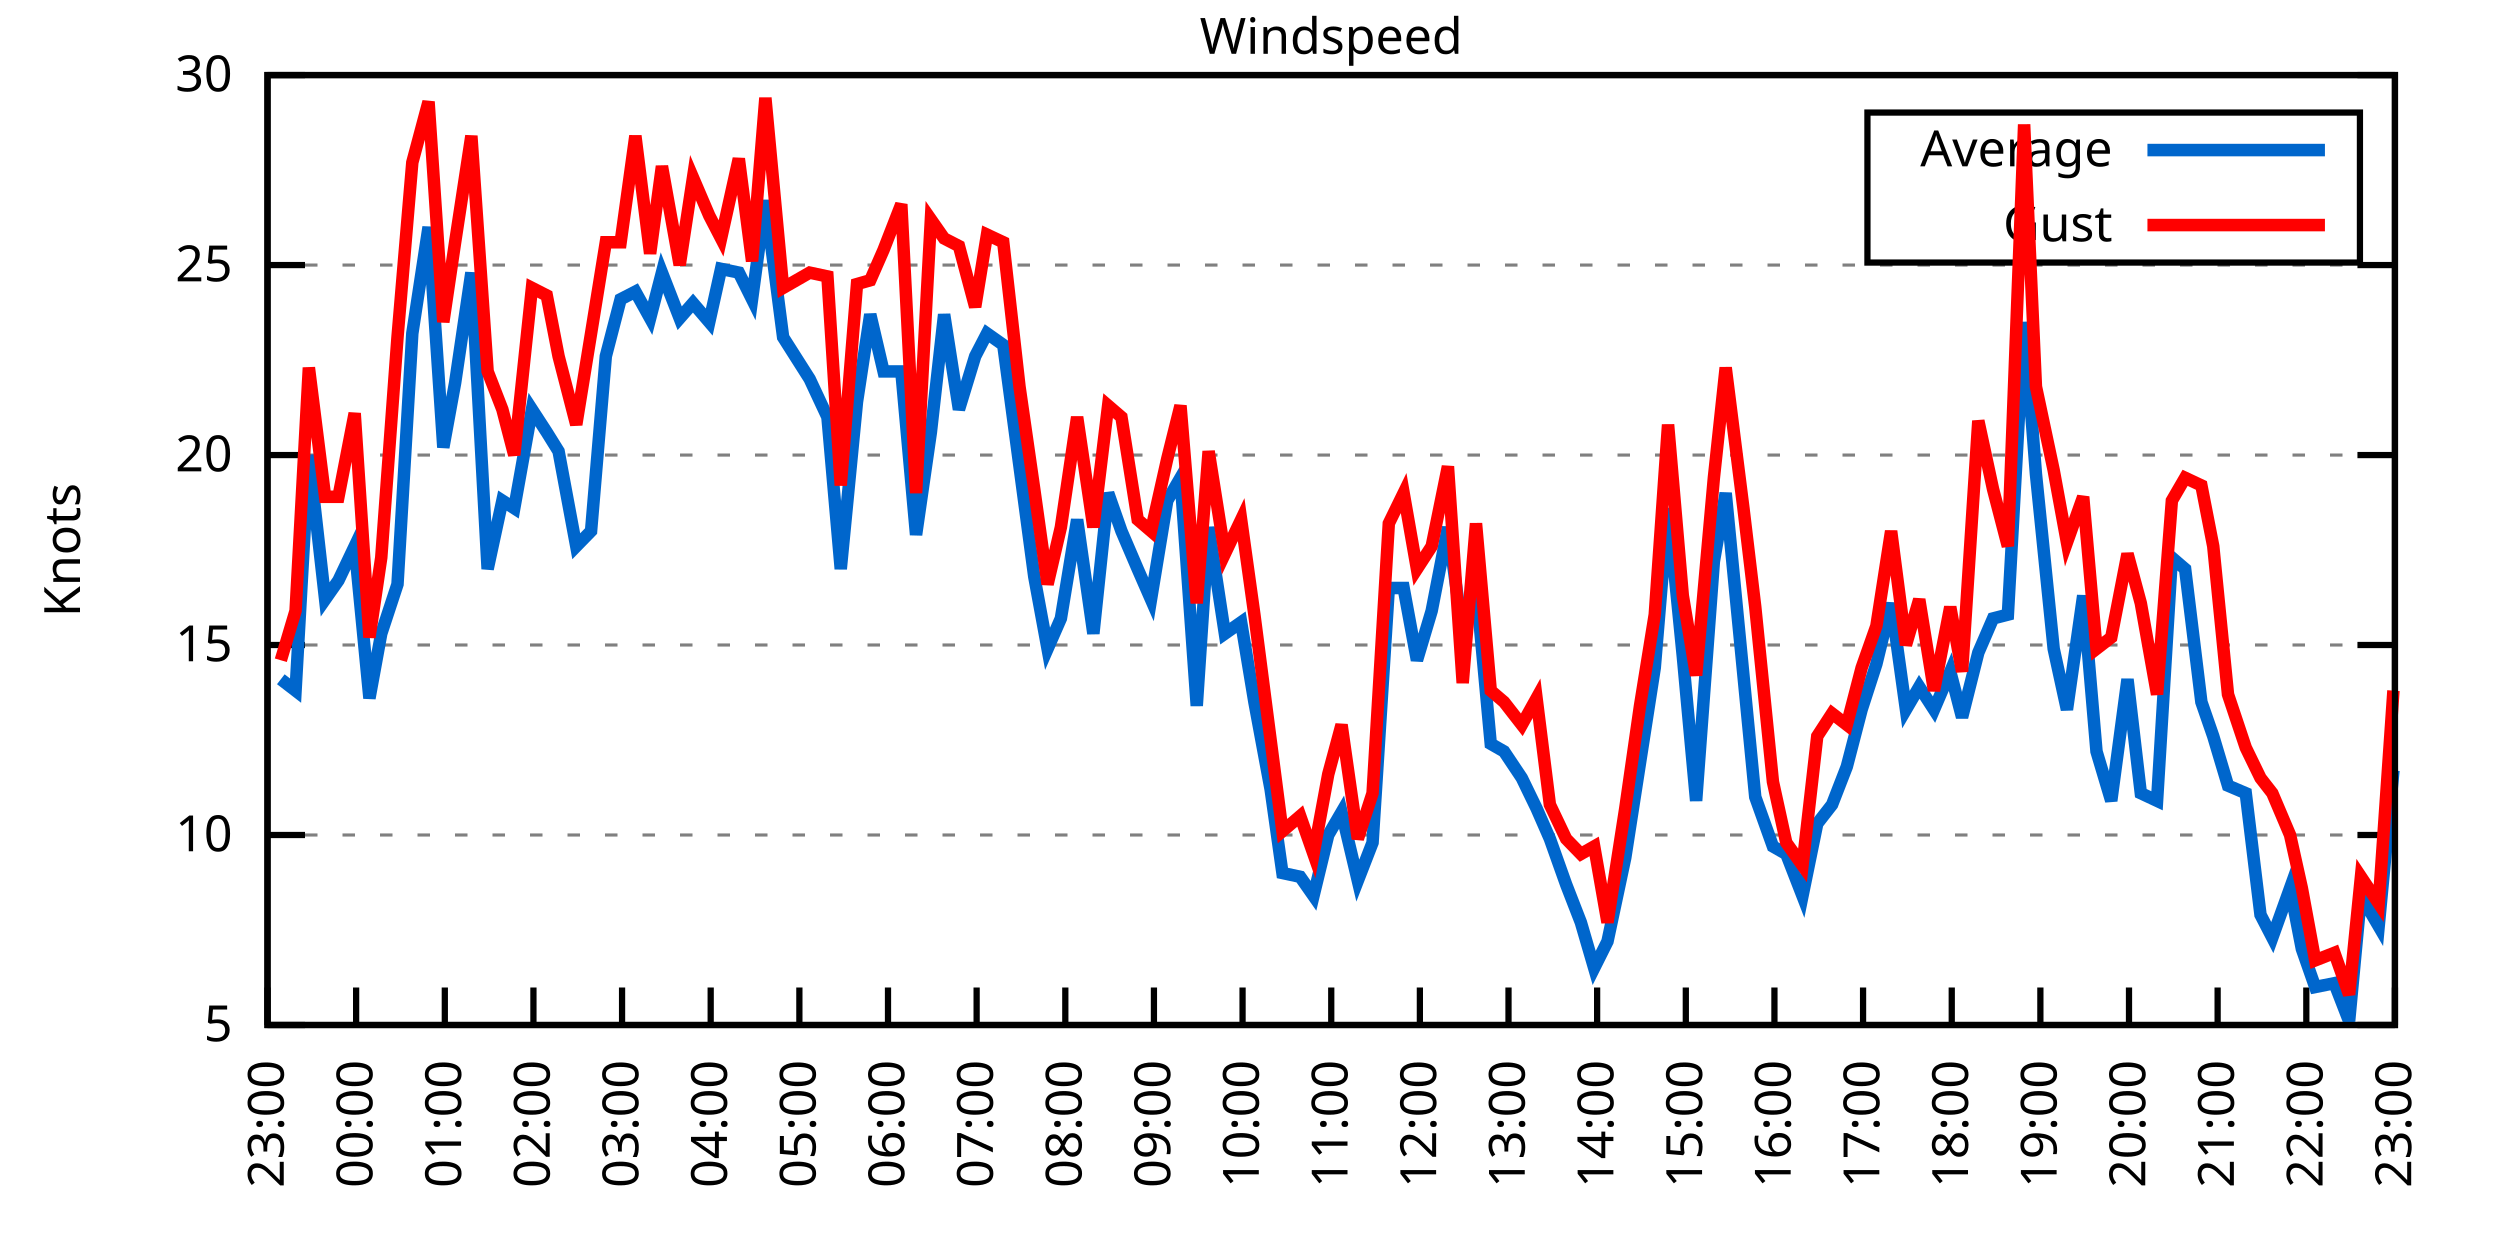
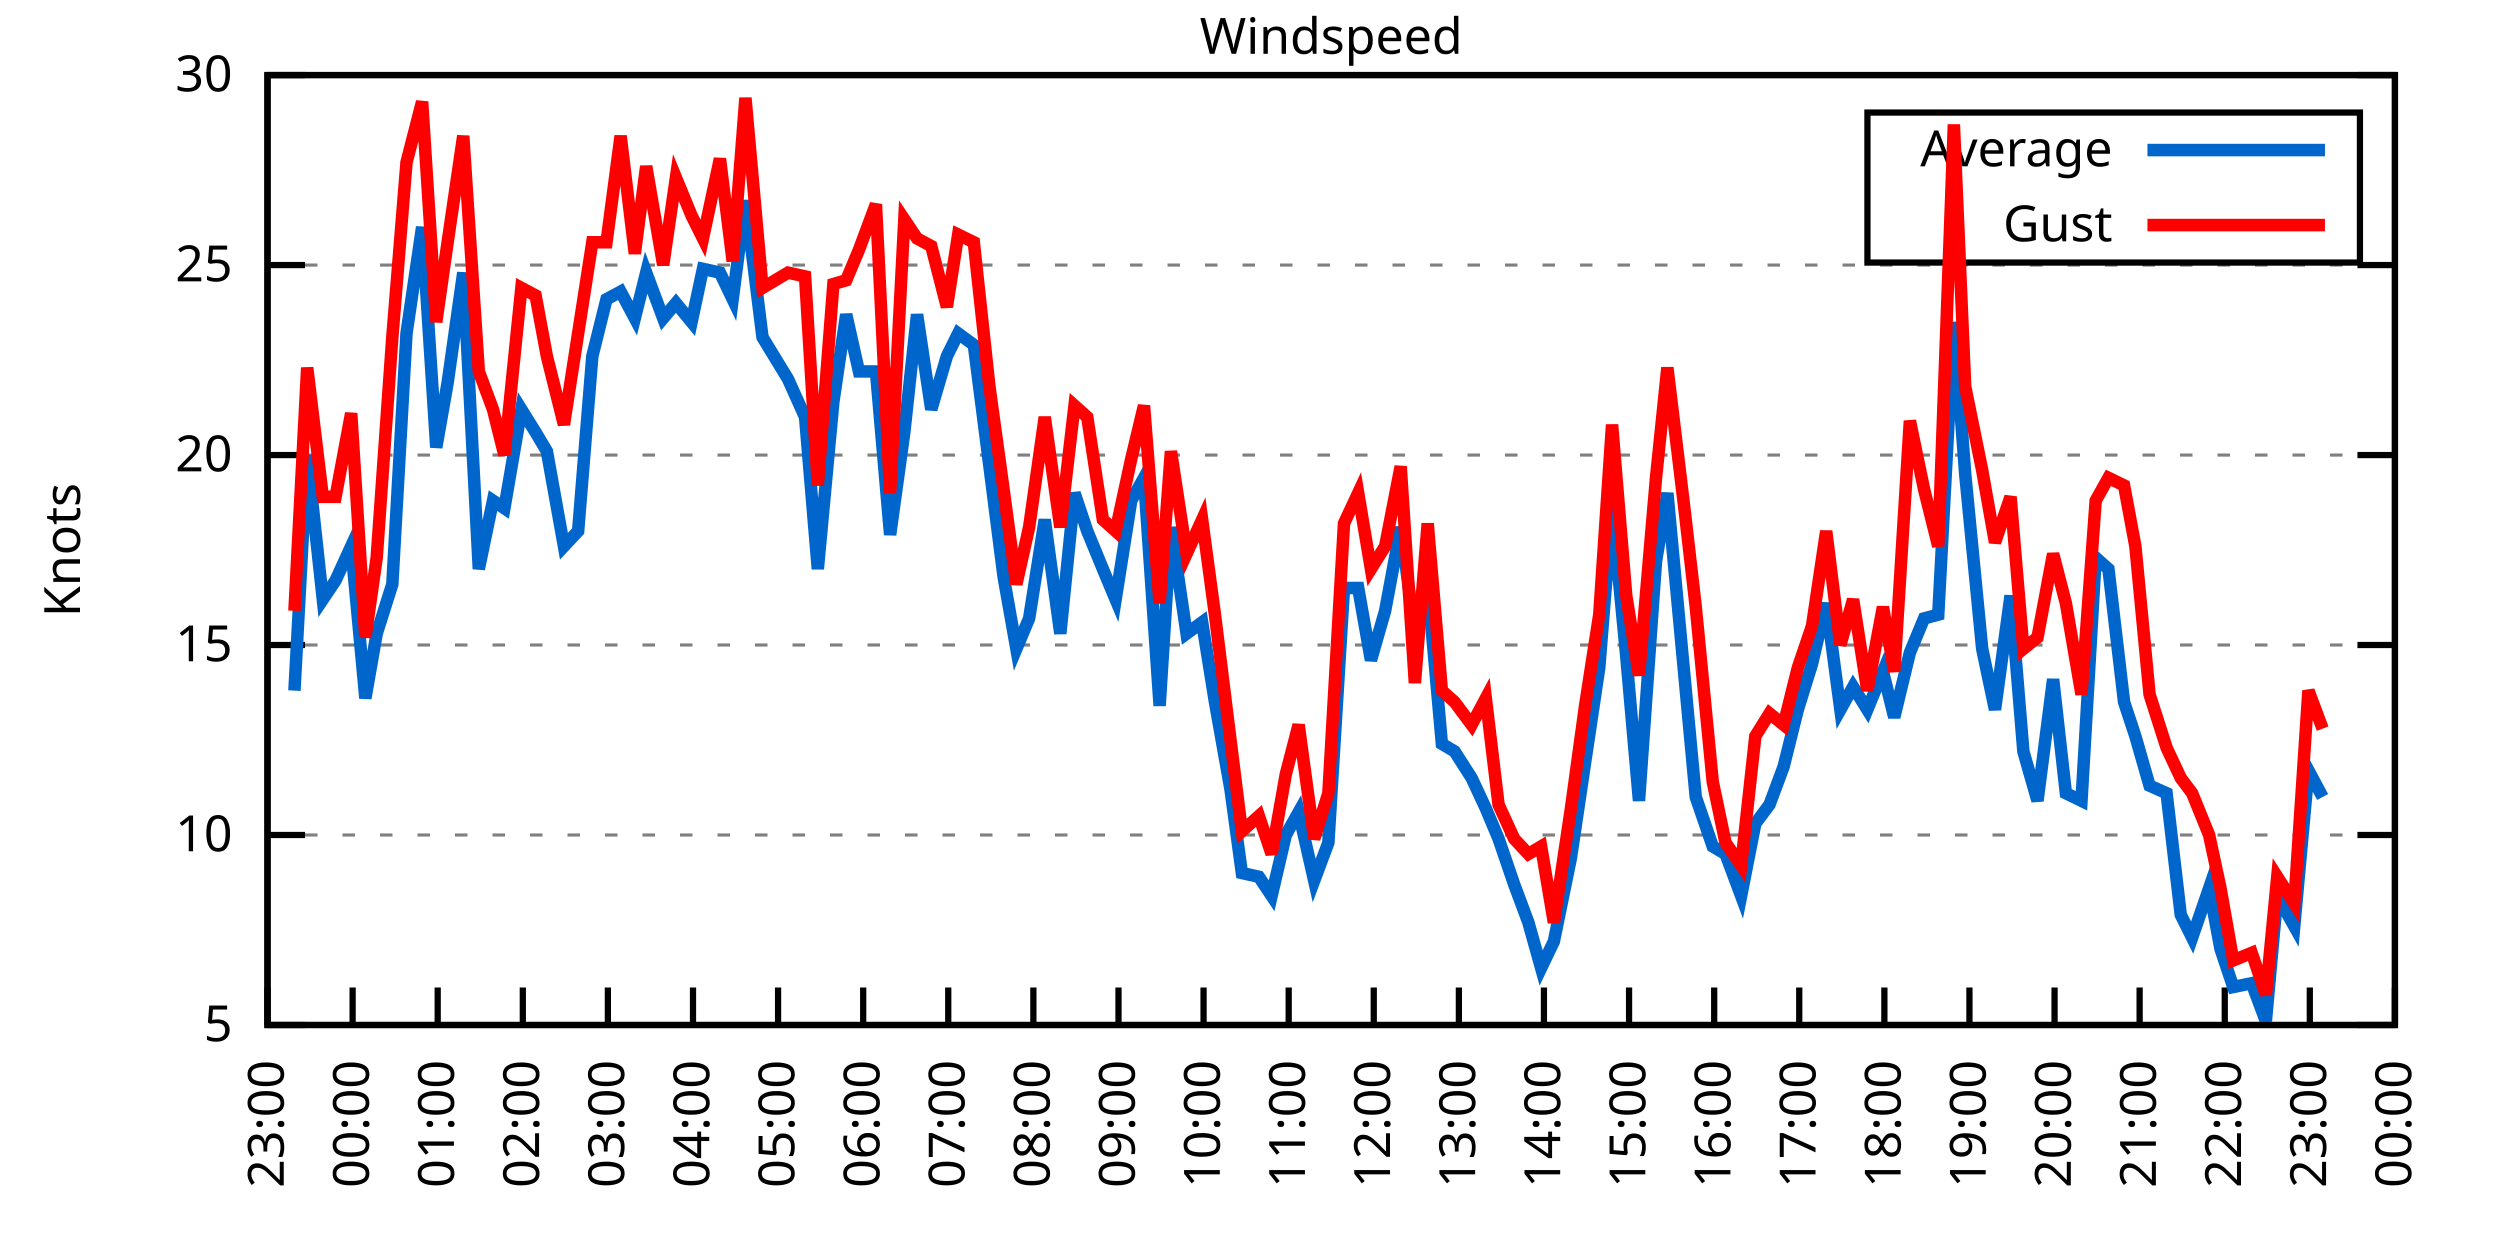
<svg xmlns="http://www.w3.org/2000/svg" xmlns:xlink="http://www.w3.org/1999/xlink" width="400" height="200" viewBox="0 0 400 200">
  <g id="gnuplot_canvas">
    <rect x="0" y="0" width="400" height="200" fill="none" />
    <defs>
      <circle id="gpDot" r="0.5" stroke-width="0.5" stroke="currentColor" />
      <path id="gpPt0" stroke-width="0.333" stroke="currentColor" d="M-1,0 h2 M0,-1 v2" />
      <path id="gpPt1" stroke-width="0.333" stroke="currentColor" d="M-1,-1 L1,1 M1,-1 L-1,1" />
      <path id="gpPt2" stroke-width="0.333" stroke="currentColor" d="M-1,0 L1,0 M0,-1 L0,1 M-1,-1 L1,1 M-1,1 L1,-1" />
      <rect id="gpPt3" stroke-width="0.333" stroke="currentColor" x="-1" y="-1" width="2" height="2" />
      <rect id="gpPt4" stroke-width="0.333" stroke="currentColor" fill="currentColor" x="-1" y="-1" width="2" height="2" />
      <circle id="gpPt5" stroke-width="0.333" stroke="currentColor" cx="0" cy="0" r="1" />
      <use xlink:href="#gpPt5" id="gpPt6" fill="currentColor" stroke="none" />
      <path id="gpPt7" stroke-width="0.333" stroke="currentColor" d="M0,-1.33 L-1.33,0.67 L1.33,0.67 z" />
      <use xlink:href="#gpPt7" id="gpPt8" fill="currentColor" stroke="none" />
      <use xlink:href="#gpPt7" id="gpPt9" stroke="currentColor" transform="rotate(180)" />
      <use xlink:href="#gpPt9" id="gpPt10" fill="currentColor" stroke="none" />
      <use xlink:href="#gpPt3" id="gpPt11" stroke="currentColor" transform="rotate(45)" />
      <use xlink:href="#gpPt11" id="gpPt12" fill="currentColor" stroke="none" />
      <path id="gpPt13" stroke-width="0.333" stroke="currentColor" d="M0,1.330 L1.265,0.411 L0.782,-1.067 L-0.782,-1.076 L-1.265,0.411 z" />
      <use xlink:href="#gpPt13" id="gpPt14" fill="currentColor" stroke="none" />
      <filter id="textbox" filterUnits="objectBoundingBox" x="0" y="0" height="1" width="1">
        <feFlood flood-color="white" flood-opacity="1" result="bgnd" />
        <feComposite in="SourceGraphic" in2="bgnd" operator="atop" />
      </filter>
      <filter id="greybox" filterUnits="objectBoundingBox" x="0" y="0" height="1" width="1">
        <feFlood flood-color="lightgrey" flood-opacity="1" result="grey" />
        <feComposite in="SourceGraphic" in2="grey" operator="atop" />
      </filter>
    </defs>
    <g fill="none" color="white" stroke="currentColor" stroke-width="1.00" stroke-linecap="butt" stroke-linejoin="miter">
</g>
    <g fill="none" color="black" stroke="currentColor" stroke-width="1.00" stroke-linecap="butt" stroke-linejoin="miter">
      <g stroke="none" shape-rendering="crispEdges">
        <polygon fill="rgb(255, 255, 255)" points="42.80,164.00 383.18,164.00 383.18,12.02 42.80,12.02 " />
      </g>
    </g>
    <g fill="none" color="black" stroke="currentColor" stroke-width="1.00" stroke-linecap="butt" stroke-linejoin="miter">
</g>
    <g fill="none" color="black" stroke="black" stroke-width="0.50" stroke-linecap="butt" stroke-linejoin="miter">
</g>
    <g fill="none" color="gray" stroke="currentColor" stroke-width="0.50" stroke-linecap="butt" stroke-linejoin="miter">
      <path stroke="gray" stroke-dasharray="2,4" class="gridline" d="M42.80,164.00 L383.19,164.00  " />
    </g>
    <g fill="none" color="gray" stroke="gray" stroke-width="1.00" stroke-linecap="butt" stroke-linejoin="miter">
</g>
    <g fill="none" color="black" stroke="currentColor" stroke-width="1.00" stroke-linecap="butt" stroke-linejoin="miter">
      <path stroke="black" d="M42.80,164.00 L48.80,164.00 M383.19,164.00 L377.19,164.00  " />
      <g transform="translate(37.20,166.60)" stroke="none" fill="black" font-family="Sans" font-size="8.00" text-anchor="end">
        <text>
          <tspan font-family="Sans"> 5</tspan>
        </text>
      </g>
    </g>
    <g fill="none" color="black" stroke="currentColor" stroke-width="1.00" stroke-linecap="butt" stroke-linejoin="miter">
</g>
    <g fill="none" color="black" stroke="black" stroke-width="0.50" stroke-linecap="butt" stroke-linejoin="miter">
</g>
    <g fill="none" color="gray" stroke="currentColor" stroke-width="0.50" stroke-linecap="butt" stroke-linejoin="miter">
      <path stroke="gray" stroke-dasharray="2,4" class="gridline" d="M42.80,133.60 L383.19,133.60  " />
    </g>
    <g fill="none" color="gray" stroke="gray" stroke-width="1.00" stroke-linecap="butt" stroke-linejoin="miter">
</g>
    <g fill="none" color="black" stroke="currentColor" stroke-width="1.00" stroke-linecap="butt" stroke-linejoin="miter">
      <path stroke="black" d="M42.80,133.60 L48.80,133.60 M383.19,133.60 L377.19,133.60  " />
      <g transform="translate(37.20,136.20)" stroke="none" fill="black" font-family="Sans" font-size="8.00" text-anchor="end">
        <text>
          <tspan font-family="Sans"> 10</tspan>
        </text>
      </g>
    </g>
    <g fill="none" color="black" stroke="currentColor" stroke-width="1.00" stroke-linecap="butt" stroke-linejoin="miter">
</g>
    <g fill="none" color="black" stroke="black" stroke-width="0.50" stroke-linecap="butt" stroke-linejoin="miter">
</g>
    <g fill="none" color="gray" stroke="currentColor" stroke-width="0.50" stroke-linecap="butt" stroke-linejoin="miter">
      <path stroke="gray" stroke-dasharray="2,4" class="gridline" d="M42.80,103.20 L383.19,103.20  " />
    </g>
    <g fill="none" color="gray" stroke="gray" stroke-width="1.00" stroke-linecap="butt" stroke-linejoin="miter">
</g>
    <g fill="none" color="black" stroke="currentColor" stroke-width="1.00" stroke-linecap="butt" stroke-linejoin="miter">
      <path stroke="black" d="M42.80,103.20 L48.80,103.20 M383.19,103.20 L377.19,103.20  " />
      <g transform="translate(37.20,105.80)" stroke="none" fill="black" font-family="Sans" font-size="8.00" text-anchor="end">
        <text>
          <tspan font-family="Sans"> 15</tspan>
        </text>
      </g>
    </g>
    <g fill="none" color="black" stroke="currentColor" stroke-width="1.00" stroke-linecap="butt" stroke-linejoin="miter">
</g>
    <g fill="none" color="black" stroke="black" stroke-width="0.50" stroke-linecap="butt" stroke-linejoin="miter">
</g>
    <g fill="none" color="gray" stroke="currentColor" stroke-width="0.50" stroke-linecap="butt" stroke-linejoin="miter">
      <path stroke="gray" stroke-dasharray="2,4" class="gridline" d="M42.80,72.81 L383.19,72.81  " />
    </g>
    <g fill="none" color="gray" stroke="gray" stroke-width="1.00" stroke-linecap="butt" stroke-linejoin="miter">
</g>
    <g fill="none" color="black" stroke="currentColor" stroke-width="1.00" stroke-linecap="butt" stroke-linejoin="miter">
      <path stroke="black" d="M42.80,72.81 L48.80,72.81 M383.19,72.81 L377.19,72.81  " />
      <g transform="translate(37.20,75.41)" stroke="none" fill="black" font-family="Sans" font-size="8.00" text-anchor="end">
        <text>
          <tspan font-family="Sans"> 20</tspan>
        </text>
      </g>
    </g>
    <g fill="none" color="black" stroke="currentColor" stroke-width="1.00" stroke-linecap="butt" stroke-linejoin="miter">
</g>
    <g fill="none" color="black" stroke="black" stroke-width="0.50" stroke-linecap="butt" stroke-linejoin="miter">
</g>
    <g fill="none" color="gray" stroke="currentColor" stroke-width="0.50" stroke-linecap="butt" stroke-linejoin="miter">
      <path stroke="gray" stroke-dasharray="2,4" class="gridline" d="M42.80,42.41 L383.19,42.41  " />
    </g>
    <g fill="none" color="gray" stroke="gray" stroke-width="1.00" stroke-linecap="butt" stroke-linejoin="miter">
</g>
    <g fill="none" color="black" stroke="currentColor" stroke-width="1.00" stroke-linecap="butt" stroke-linejoin="miter">
      <path stroke="black" d="M42.80,42.41 L48.80,42.41 M383.19,42.41 L377.19,42.41  " />
      <g transform="translate(37.20,45.01)" stroke="none" fill="black" font-family="Sans" font-size="8.00" text-anchor="end">
        <text>
          <tspan font-family="Sans"> 25</tspan>
        </text>
      </g>
    </g>
    <g fill="none" color="black" stroke="currentColor" stroke-width="1.00" stroke-linecap="butt" stroke-linejoin="miter">
</g>
    <g fill="none" color="black" stroke="black" stroke-width="0.50" stroke-linecap="butt" stroke-linejoin="miter">
</g>
    <g fill="none" color="gray" stroke="currentColor" stroke-width="0.50" stroke-linecap="butt" stroke-linejoin="miter">
      <path stroke="gray" stroke-dasharray="2,4" class="gridline" d="M42.80,12.01 L383.19,12.01  " />
    </g>
    <g fill="none" color="gray" stroke="gray" stroke-width="1.00" stroke-linecap="butt" stroke-linejoin="miter">
</g>
    <g fill="none" color="black" stroke="currentColor" stroke-width="1.00" stroke-linecap="butt" stroke-linejoin="miter">
      <path stroke="black" d="M42.80,12.01 L48.80,12.01 M383.19,12.01 L377.19,12.01  " />
      <g transform="translate(37.20,14.61)" stroke="none" fill="black" font-family="Sans" font-size="8.00" text-anchor="end">
        <text>
          <tspan font-family="Sans"> 30</tspan>
        </text>
      </g>
    </g>
    <g fill="none" color="black" stroke="currentColor" stroke-width="1.00" stroke-linecap="butt" stroke-linejoin="miter">
      <path stroke="black" d="M42.80,164.00 L42.80,158.00  " />
      <g transform="translate(45.40,169.60) rotate(270.00)" stroke="none" fill="black" font-family="Sans" font-size="8.00" text-anchor="end">
        <text>
          <tspan font-family="Sans">23:00</tspan>
        </text>
      </g>
    </g>
    <g fill="none" color="black" stroke="currentColor" stroke-width="1.00" stroke-linecap="butt" stroke-linejoin="miter">
-       <path stroke="black" d="M56.98,164.00 L56.98,158.00  " />
-       <g transform="translate(59.58,169.60) rotate(270.00)" stroke="none" fill="black" font-family="Sans" font-size="8.00" text-anchor="end">
+       <path stroke="black" d="M56.42,164.00 L56.42,158.00  " />
+       <g transform="translate(59.02,169.60) rotate(270.00)" stroke="none" fill="black" font-family="Sans" font-size="8.00" text-anchor="end">
        <text>
          <tspan font-family="Sans">00:00</tspan>
        </text>
      </g>
    </g>
    <g fill="none" color="black" stroke="currentColor" stroke-width="1.00" stroke-linecap="butt" stroke-linejoin="miter">
-       <path stroke="black" d="M71.17,164.00 L71.17,158.00  " />
-       <g transform="translate(73.77,169.60) rotate(270.00)" stroke="none" fill="black" font-family="Sans" font-size="8.00" text-anchor="end">
+       <path stroke="black" d="M70.03,164.00 L70.03,158.00  " />
+       <g transform="translate(72.63,169.60) rotate(270.00)" stroke="none" fill="black" font-family="Sans" font-size="8.00" text-anchor="end">
        <text>
          <tspan font-family="Sans">01:00</tspan>
        </text>
      </g>
    </g>
    <g fill="none" color="black" stroke="currentColor" stroke-width="1.00" stroke-linecap="butt" stroke-linejoin="miter">
-       <path stroke="black" d="M85.35,164.00 L85.35,158.00  " />
-       <g transform="translate(87.95,169.60) rotate(270.00)" stroke="none" fill="black" font-family="Sans" font-size="8.00" text-anchor="end">
+       <path stroke="black" d="M83.65,164.00 L83.65,158.00  " />
+       <g transform="translate(86.25,169.60) rotate(270.00)" stroke="none" fill="black" font-family="Sans" font-size="8.00" text-anchor="end">
        <text>
          <tspan font-family="Sans">02:00</tspan>
        </text>
      </g>
    </g>
    <g fill="none" color="black" stroke="currentColor" stroke-width="1.00" stroke-linecap="butt" stroke-linejoin="miter">
-       <path stroke="black" d="M99.53,164.00 L99.53,158.00  " />
-       <g transform="translate(102.13,169.60) rotate(270.00)" stroke="none" fill="black" font-family="Sans" font-size="8.00" text-anchor="end">
+       <path stroke="black" d="M97.26,164.00 L97.26,158.00  " />
+       <g transform="translate(99.86,169.60) rotate(270.00)" stroke="none" fill="black" font-family="Sans" font-size="8.00" text-anchor="end">
        <text>
          <tspan font-family="Sans">03:00</tspan>
        </text>
      </g>
    </g>
    <g fill="none" color="black" stroke="currentColor" stroke-width="1.00" stroke-linecap="butt" stroke-linejoin="miter">
-       <path stroke="black" d="M113.71,164.00 L113.71,158.00  " />
-       <g transform="translate(116.31,169.60) rotate(270.00)" stroke="none" fill="black" font-family="Sans" font-size="8.00" text-anchor="end">
+       <path stroke="black" d="M110.88,164.00 L110.88,158.00  " />
+       <g transform="translate(113.48,169.60) rotate(270.00)" stroke="none" fill="black" font-family="Sans" font-size="8.00" text-anchor="end">
        <text>
          <tspan font-family="Sans">04:00</tspan>
        </text>
      </g>
    </g>
    <g fill="none" color="black" stroke="currentColor" stroke-width="1.00" stroke-linecap="butt" stroke-linejoin="miter">
-       <path stroke="black" d="M127.90,164.00 L127.90,158.00  " />
-       <g transform="translate(130.50,169.60) rotate(270.00)" stroke="none" fill="black" font-family="Sans" font-size="8.00" text-anchor="end">
+       <path stroke="black" d="M124.49,164.00 L124.49,158.00  " />
+       <g transform="translate(127.09,169.60) rotate(270.00)" stroke="none" fill="black" font-family="Sans" font-size="8.00" text-anchor="end">
        <text>
          <tspan font-family="Sans">05:00</tspan>
        </text>
      </g>
    </g>
    <g fill="none" color="black" stroke="currentColor" stroke-width="1.00" stroke-linecap="butt" stroke-linejoin="miter">
-       <path stroke="black" d="M142.08,164.00 L142.08,158.00  " />
-       <g transform="translate(144.68,169.60) rotate(270.00)" stroke="none" fill="black" font-family="Sans" font-size="8.00" text-anchor="end">
+       <path stroke="black" d="M138.11,164.00 L138.11,158.00  " />
+       <g transform="translate(140.71,169.60) rotate(270.00)" stroke="none" fill="black" font-family="Sans" font-size="8.00" text-anchor="end">
        <text>
          <tspan font-family="Sans">06:00</tspan>
        </text>
      </g>
    </g>
    <g fill="none" color="black" stroke="currentColor" stroke-width="1.00" stroke-linecap="butt" stroke-linejoin="miter">
-       <path stroke="black" d="M156.26,164.00 L156.26,158.00  " />
-       <g transform="translate(158.86,169.60) rotate(270.00)" stroke="none" fill="black" font-family="Sans" font-size="8.00" text-anchor="end">
+       <path stroke="black" d="M151.72,164.00 L151.72,158.00  " />
+       <g transform="translate(154.32,169.60) rotate(270.00)" stroke="none" fill="black" font-family="Sans" font-size="8.00" text-anchor="end">
        <text>
          <tspan font-family="Sans">07:00</tspan>
        </text>
      </g>
    </g>
    <g fill="none" color="black" stroke="currentColor" stroke-width="1.00" stroke-linecap="butt" stroke-linejoin="miter">
-       <path stroke="black" d="M170.45,164.00 L170.45,158.00  " />
-       <g transform="translate(173.05,169.60) rotate(270.00)" stroke="none" fill="black" font-family="Sans" font-size="8.00" text-anchor="end">
+       <path stroke="black" d="M165.34,164.00 L165.34,158.00  " />
+       <g transform="translate(167.94,169.60) rotate(270.00)" stroke="none" fill="black" font-family="Sans" font-size="8.00" text-anchor="end">
        <text>
          <tspan font-family="Sans">08:00</tspan>
        </text>
      </g>
    </g>
    <g fill="none" color="black" stroke="currentColor" stroke-width="1.00" stroke-linecap="butt" stroke-linejoin="miter">
-       <path stroke="black" d="M184.63,164.00 L184.63,158.00  " />
-       <g transform="translate(187.23,169.60) rotate(270.00)" stroke="none" fill="black" font-family="Sans" font-size="8.00" text-anchor="end">
+       <path stroke="black" d="M178.96,164.00 L178.96,158.00  " />
+       <g transform="translate(181.56,169.60) rotate(270.00)" stroke="none" fill="black" font-family="Sans" font-size="8.00" text-anchor="end">
        <text>
          <tspan font-family="Sans">09:00</tspan>
        </text>
      </g>
    </g>
    <g fill="none" color="black" stroke="currentColor" stroke-width="1.00" stroke-linecap="butt" stroke-linejoin="miter">
-       <path stroke="black" d="M198.81,164.00 L198.81,158.00  " />
-       <g transform="translate(201.41,169.60) rotate(270.00)" stroke="none" fill="black" font-family="Sans" font-size="8.00" text-anchor="end">
+       <path stroke="black" d="M192.57,164.00 L192.57,158.00  " />
+       <g transform="translate(195.17,169.60) rotate(270.00)" stroke="none" fill="black" font-family="Sans" font-size="8.00" text-anchor="end">
        <text>
          <tspan font-family="Sans">10:00</tspan>
        </text>
      </g>
    </g>
    <g fill="none" color="black" stroke="currentColor" stroke-width="1.00" stroke-linecap="butt" stroke-linejoin="miter">
-       <path stroke="black" d="M213.00,164.00 L213.00,158.00  " />
-       <g transform="translate(215.60,169.60) rotate(270.00)" stroke="none" fill="black" font-family="Sans" font-size="8.00" text-anchor="end">
+       <path stroke="black" d="M206.19,164.00 L206.19,158.00  " />
+       <g transform="translate(208.79,169.60) rotate(270.00)" stroke="none" fill="black" font-family="Sans" font-size="8.00" text-anchor="end">
        <text>
          <tspan font-family="Sans">11:00</tspan>
        </text>
      </g>
    </g>
    <g fill="none" color="black" stroke="currentColor" stroke-width="1.00" stroke-linecap="butt" stroke-linejoin="miter">
-       <path stroke="black" d="M227.18,164.00 L227.18,158.00  " />
-       <g transform="translate(229.78,169.60) rotate(270.00)" stroke="none" fill="black" font-family="Sans" font-size="8.00" text-anchor="end">
+       <path stroke="black" d="M219.80,164.00 L219.80,158.00  " />
+       <g transform="translate(222.40,169.60) rotate(270.00)" stroke="none" fill="black" font-family="Sans" font-size="8.00" text-anchor="end">
        <text>
          <tspan font-family="Sans">12:00</tspan>
        </text>
      </g>
    </g>
    <g fill="none" color="black" stroke="currentColor" stroke-width="1.00" stroke-linecap="butt" stroke-linejoin="miter">
-       <path stroke="black" d="M241.36,164.00 L241.36,158.00  " />
-       <g transform="translate(243.96,169.60) rotate(270.00)" stroke="none" fill="black" font-family="Sans" font-size="8.00" text-anchor="end">
+       <path stroke="black" d="M233.42,164.00 L233.42,158.00  " />
+       <g transform="translate(236.02,169.60) rotate(270.00)" stroke="none" fill="black" font-family="Sans" font-size="8.00" text-anchor="end">
        <text>
          <tspan font-family="Sans">13:00</tspan>
        </text>
      </g>
    </g>
    <g fill="none" color="black" stroke="currentColor" stroke-width="1.00" stroke-linecap="butt" stroke-linejoin="miter">
-       <path stroke="black" d="M255.54,164.00 L255.54,158.00  " />
-       <g transform="translate(258.14,169.60) rotate(270.00)" stroke="none" fill="black" font-family="Sans" font-size="8.00" text-anchor="end">
+       <path stroke="black" d="M247.03,164.00 L247.03,158.00  " />
+       <g transform="translate(249.63,169.60) rotate(270.00)" stroke="none" fill="black" font-family="Sans" font-size="8.00" text-anchor="end">
        <text>
          <tspan font-family="Sans">14:00</tspan>
        </text>
      </g>
    </g>
    <g fill="none" color="black" stroke="currentColor" stroke-width="1.00" stroke-linecap="butt" stroke-linejoin="miter">
-       <path stroke="black" d="M269.73,164.00 L269.73,158.00  " />
-       <g transform="translate(272.33,169.60) rotate(270.00)" stroke="none" fill="black" font-family="Sans" font-size="8.00" text-anchor="end">
+       <path stroke="black" d="M260.65,164.00 L260.65,158.00  " />
+       <g transform="translate(263.25,169.60) rotate(270.00)" stroke="none" fill="black" font-family="Sans" font-size="8.00" text-anchor="end">
        <text>
          <tspan font-family="Sans">15:00</tspan>
        </text>
      </g>
    </g>
    <g fill="none" color="black" stroke="currentColor" stroke-width="1.00" stroke-linecap="butt" stroke-linejoin="miter">
-       <path stroke="black" d="M283.91,164.00 L283.91,158.00  " />
-       <g transform="translate(286.51,169.60) rotate(270.00)" stroke="none" fill="black" font-family="Sans" font-size="8.00" text-anchor="end">
+       <path stroke="black" d="M274.27,164.00 L274.27,158.00  " />
+       <g transform="translate(276.87,169.60) rotate(270.00)" stroke="none" fill="black" font-family="Sans" font-size="8.00" text-anchor="end">
        <text>
          <tspan font-family="Sans">16:00</tspan>
        </text>
      </g>
    </g>
    <g fill="none" color="black" stroke="currentColor" stroke-width="1.00" stroke-linecap="butt" stroke-linejoin="miter">
-       <path stroke="black" d="M298.09,164.00 L298.09,158.00  " />
-       <g transform="translate(300.69,169.60) rotate(270.00)" stroke="none" fill="black" font-family="Sans" font-size="8.00" text-anchor="end">
+       <path stroke="black" d="M287.88,164.00 L287.88,158.00  " />
+       <g transform="translate(290.48,169.60) rotate(270.00)" stroke="none" fill="black" font-family="Sans" font-size="8.00" text-anchor="end">
        <text>
          <tspan font-family="Sans">17:00</tspan>
        </text>
      </g>
    </g>
    <g fill="none" color="black" stroke="currentColor" stroke-width="1.00" stroke-linecap="butt" stroke-linejoin="miter">
-       <path stroke="black" d="M312.28,164.00 L312.28,158.00  " />
-       <g transform="translate(314.88,169.60) rotate(270.00)" stroke="none" fill="black" font-family="Sans" font-size="8.00" text-anchor="end">
+       <path stroke="black" d="M301.50,164.00 L301.50,158.00  " />
+       <g transform="translate(304.10,169.60) rotate(270.00)" stroke="none" fill="black" font-family="Sans" font-size="8.00" text-anchor="end">
        <text>
          <tspan font-family="Sans">18:00</tspan>
        </text>
      </g>
    </g>
    <g fill="none" color="black" stroke="currentColor" stroke-width="1.00" stroke-linecap="butt" stroke-linejoin="miter">
-       <path stroke="black" d="M326.46,164.00 L326.46,158.00  " />
-       <g transform="translate(329.06,169.60) rotate(270.00)" stroke="none" fill="black" font-family="Sans" font-size="8.00" text-anchor="end">
+       <path stroke="black" d="M315.11,164.00 L315.11,158.00  " />
+       <g transform="translate(317.71,169.60) rotate(270.00)" stroke="none" fill="black" font-family="Sans" font-size="8.00" text-anchor="end">
        <text>
          <tspan font-family="Sans">19:00</tspan>
        </text>
      </g>
    </g>
    <g fill="none" color="black" stroke="currentColor" stroke-width="1.00" stroke-linecap="butt" stroke-linejoin="miter">
-       <path stroke="black" d="M340.64,164.00 L340.64,158.00  " />
-       <g transform="translate(343.24,169.60) rotate(270.00)" stroke="none" fill="black" font-family="Sans" font-size="8.00" text-anchor="end">
+       <path stroke="black" d="M328.73,164.00 L328.73,158.00  " />
+       <g transform="translate(331.33,169.60) rotate(270.00)" stroke="none" fill="black" font-family="Sans" font-size="8.00" text-anchor="end">
        <text>
          <tspan font-family="Sans">20:00</tspan>
        </text>
      </g>
    </g>
    <g fill="none" color="black" stroke="currentColor" stroke-width="1.00" stroke-linecap="butt" stroke-linejoin="miter">
-       <path stroke="black" d="M354.82,164.00 L354.82,158.00  " />
-       <g transform="translate(357.42,169.60) rotate(270.00)" stroke="none" fill="black" font-family="Sans" font-size="8.00" text-anchor="end">
+       <path stroke="black" d="M342.34,164.00 L342.34,158.00  " />
+       <g transform="translate(344.94,169.60) rotate(270.00)" stroke="none" fill="black" font-family="Sans" font-size="8.00" text-anchor="end">
        <text>
          <tspan font-family="Sans">21:00</tspan>
        </text>
      </g>
    </g>
    <g fill="none" color="black" stroke="currentColor" stroke-width="1.00" stroke-linecap="butt" stroke-linejoin="miter">
-       <path stroke="black" d="M369.01,164.00 L369.01,158.00  " />
-       <g transform="translate(371.61,169.60) rotate(270.00)" stroke="none" fill="black" font-family="Sans" font-size="8.00" text-anchor="end">
+       <path stroke="black" d="M355.96,164.00 L355.96,158.00  " />
+       <g transform="translate(358.56,169.60) rotate(270.00)" stroke="none" fill="black" font-family="Sans" font-size="8.00" text-anchor="end">
        <text>
          <tspan font-family="Sans">22:00</tspan>
+         </text>
+       </g>
+     </g>
+     <g fill="none" color="black" stroke="currentColor" stroke-width="1.00" stroke-linecap="butt" stroke-linejoin="miter">
+       <path stroke="black" d="M369.57,164.00 L369.57,158.00  " />
+       <g transform="translate(372.17,169.60) rotate(270.00)" stroke="none" fill="black" font-family="Sans" font-size="8.00" text-anchor="end">
+         <text>
+           <tspan font-family="Sans">23:00</tspan>
        </text>
      </g>
    </g>
    <g fill="none" color="black" stroke="currentColor" stroke-width="1.00" stroke-linecap="butt" stroke-linejoin="miter">
      <path stroke="black" d="M383.19,164.00 L383.19,158.00  " />
      <g transform="translate(385.79,169.60) rotate(270.00)" stroke="none" fill="black" font-family="Sans" font-size="8.00" text-anchor="end">
        <text>
-           <tspan font-family="Sans">23:00</tspan>
+           <tspan font-family="Sans">00:00</tspan>
        </text>
      </g>
    </g>
    <g fill="none" color="black" stroke="currentColor" stroke-width="1.00" stroke-linecap="butt" stroke-linejoin="miter">
</g>
    <g fill="none" color="black" stroke="currentColor" stroke-width="1.00" stroke-linecap="butt" stroke-linejoin="miter">
      <path stroke="black" d="M42.80,12.01 L42.80,164.00 L383.19,164.00 L383.19,12.01 L42.80,12.01 Z  " />
    </g>
    <g fill="none" color="black" stroke="currentColor" stroke-width="1.00" stroke-linecap="butt" stroke-linejoin="miter">
</g>
    <g fill="none" color="black" stroke="currentColor" stroke-width="1.00" stroke-linecap="butt" stroke-linejoin="miter">
      <path stroke="black" d="M298.79,42.01 L298.79,18.01 L377.59,18.01 L377.59,42.01 L298.79,42.01 Z  " />
    </g>
    <g id="Windspeed_plot_1">
      <g fill="none" color="white" stroke="black" stroke-width="2.00" stroke-linecap="butt" stroke-linejoin="miter">
</g>
      <g fill="none" color="black" stroke="currentColor" stroke-width="2.00" stroke-linecap="butt" stroke-linejoin="miter">
        <g transform="translate(337.99,26.61)" stroke="none" fill="black" font-family="Sans" font-size="8.00" text-anchor="end">
          <text>
            <tspan font-family="Sans">Average</tspan>
          </text>
        </g>
      </g>
      <g fill="none" color="black" stroke="currentColor" stroke-width="2.00" stroke-linecap="butt" stroke-linejoin="miter">
-         <path stroke="rgb(  0, 102, 204)" d="M343.59,24.01 L371.99,24.01 M44.93,108.68 L47.29,110.50 L49.42,72.81 L52.02,95.91 L54.15,92.87 L56.75,87.40   L59.11,111.72 L61.00,101.38 L63.60,93.48 L65.97,53.35 L68.57,36.33 L70.93,71.59 L72.82,61.25 L75.42,43.62   L78.02,91.04 L80.38,80.10 L82.28,81.32 L85.11,65.51 L87.48,69.16 L89.37,72.20 L92.20,87.40 L94.57,84.97   L96.93,57.00 L99.30,47.88 L101.66,46.66 L104.02,50.92 L105.91,43.62 L108.75,50.92 L110.88,48.49 L113.48,51.53   L115.37,43.02 L118.21,43.62 L120.33,47.88 L122.46,32.07 L125.30,53.96 L129.55,60.65 L132.39,66.73 L134.52,91.04   L137.12,64.29 L139.24,50.31 L141.37,59.43 L144.21,59.43 L146.57,85.57 L148.94,69.16 L151.06,50.31 L153.43,65.51   L156.03,57.00 L157.92,53.35 L160.52,55.18 L163.12,74.63 L165.48,92.26 L167.61,103.81 L169.74,98.95 L172.34,83.14   L174.94,101.38 L177.30,78.89 L179.43,84.97 L182.03,91.04 L184.16,95.91 L186.76,80.10 L188.88,76.45 L191.48,112.93   L193.38,84.36 L195.98,101.38 L198.58,99.56 L200.70,112.32 L203.30,126.31 L205.19,139.68 L208.03,140.29 L210.16,143.33   L212.52,133.60 L214.65,129.95 L217.25,140.90 L219.61,134.82 L222.21,94.08 L224.58,94.08 L226.71,105.64 L229.07,97.73   L231.67,84.36 L234.03,101.38 L236.16,93.48 L238.52,119.01 L240.65,120.23 L243.49,124.48 L245.85,129.35 L247.98,134.21   L250.58,141.51 L252.94,147.59 L255.07,154.88 L257.20,150.62 L260.04,137.25 L262.40,122.05 L264.76,106.85 L266.89,81.32   L269.25,105.03 L271.38,128.13 L274.22,89.83 L276.11,78.89 L278.95,108.07 L280.84,127.52 L283.67,135.43 L285.80,136.64   L288.40,143.33 L290.76,131.78 L293.13,128.74 L295.49,122.66 L297.86,113.54 L300.22,106.24 L302.58,96.52 L304.95,113.54   L307.08,109.89 L309.44,113.54 L312.04,107.46 L313.93,114.76 L316.53,104.42 L318.89,98.95 L321.26,98.34 L323.86,51.53   L325.75,75.85 L328.59,103.81 L330.71,113.54 L333.31,95.30 L335.44,120.23 L337.80,128.13 L340.40,108.68 L342.53,126.91   L345.13,128.13 L347.50,89.22 L349.62,91.04 L352.22,112.32 L354.12,117.80 L356.48,125.70 L359.32,126.91 L361.68,146.37   L363.57,150.02 L366.41,142.11 L368.30,151.84 L370.43,157.92 L373.50,157.31 L375.86,163.39 L377.75,143.33 L380.59,148.19   L382.95,123.27  " />
+         <path stroke="rgb(  0, 102, 204)" d="M343.59,24.01 L371.99,24.01 M47.11,110.50 L49.15,72.81 L51.65,95.91 L53.69,92.87 L56.19,87.40 L58.46,111.72   L60.27,101.38 L62.77,93.48 L65.04,53.35 L67.54,36.33 L69.80,71.59 L71.62,61.25 L74.12,43.62 L76.61,91.04   L78.88,80.10 L80.70,81.32 L83.42,65.51 L85.69,69.16 L87.50,72.20 L90.23,87.40 L92.50,84.97 L94.77,57.00   L97.04,47.88 L99.30,46.66 L101.57,50.92 L103.39,43.62 L106.11,50.92 L108.15,48.49 L110.65,51.53 L112.47,43.02   L115.19,43.62 L117.23,47.88 L119.27,32.07 L122.00,53.96 L126.08,60.65 L128.81,66.73 L130.85,91.04 L133.34,64.29   L135.39,50.31 L137.43,59.43 L140.15,59.43 L142.42,85.57 L144.69,69.16 L146.73,50.31 L149.00,65.51 L151.50,57.00   L153.31,53.35 L155.81,55.18 L158.31,74.63 L160.57,92.26 L162.62,103.81 L164.66,98.95 L167.16,83.14 L169.65,101.38   L171.92,78.89 L173.96,84.97 L176.46,91.04 L178.50,95.91 L181.00,80.10 L183.04,76.45 L185.54,112.93 L187.35,84.36   L189.85,101.38 L192.34,99.56 L194.39,112.32 L196.88,126.31 L198.70,139.68 L201.42,140.29 L203.46,143.33 L205.73,133.60   L207.78,129.95 L210.27,140.90 L212.54,134.82 L215.04,94.08 L217.31,94.08 L219.35,105.64 L221.62,97.73 L224.11,84.36   L226.38,101.38 L228.43,93.48 L230.70,119.01 L232.74,120.23 L235.46,124.48 L237.73,129.35 L239.77,134.21 L242.27,141.51   L244.54,147.59 L246.58,154.88 L248.62,150.62 L251.35,137.25 L253.61,122.05 L255.88,106.85 L257.93,81.32 L260.20,105.03   L262.24,128.13 L264.96,89.83 L266.78,78.89 L269.50,108.07 L271.32,127.52 L274.04,135.43 L276.08,136.64 L278.58,143.33   L280.85,131.78 L283.12,128.74 L285.38,122.66 L287.65,113.54 L289.92,106.24 L292.19,96.52 L294.46,113.54 L296.50,109.89   L298.77,113.54 L301.27,107.46 L303.08,114.76 L305.58,104.42 L307.85,98.95 L310.12,98.34 L312.62,51.53 L314.43,75.85   L317.15,103.81 L319.20,113.54 L321.69,95.30 L323.74,120.23 L326.00,128.13 L328.50,108.68 L330.54,126.91 L333.04,128.13   L335.31,89.22 L337.35,91.04 L339.85,112.32 L341.66,117.80 L343.93,125.70 L346.65,126.91 L348.92,146.37 L350.74,150.02   L353.46,142.11 L355.28,151.84 L357.32,157.92 L360.27,157.31 L362.54,163.39 L364.36,143.33 L367.08,148.19 L369.35,123.27   L371.62,127.52  " />
      </g>
    </g>
    <g id="Windspeed_plot_2">
      <g fill="none" color="black" stroke="currentColor" stroke-width="2.00" stroke-linecap="butt" stroke-linejoin="miter">
        <g transform="translate(337.99,38.61)" stroke="none" fill="black" font-family="Sans" font-size="8.00" text-anchor="end">
          <text>
            <tspan font-family="Sans">Gust</tspan>
          </text>
        </g>
      </g>
      <g fill="none" color="black" stroke="currentColor" stroke-width="2.00" stroke-linecap="butt" stroke-linejoin="miter">
-         <path stroke="rgb(255,   0,   0)" d="M343.59,36.01 L371.99,36.01 M44.93,105.64 L47.29,97.73 L49.42,58.82 L52.02,79.49 L54.15,79.49 L56.75,66.12   L59.11,101.99 L61.00,89.22 L63.60,53.96 L65.97,25.99 L68.57,16.27 L70.93,51.53 L72.82,38.76 L75.42,21.74   L78.02,59.43 L80.38,65.51 L82.28,72.81 L85.11,46.06 L87.48,47.27 L89.37,57.00 L92.20,67.94 L94.57,53.35   L96.93,38.76 L99.30,38.76 L101.66,21.74 L104.02,40.58 L105.91,26.60 L108.75,42.41 L110.88,28.42 L113.48,34.50   L115.37,38.15 L118.21,25.39 L120.33,41.80 L122.46,15.66 L125.30,46.06 L129.55,43.62 L132.39,44.23 L134.52,77.67   L137.12,45.45 L139.24,44.84 L141.37,39.98 L144.21,32.68 L146.57,78.89 L148.94,35.11 L151.06,38.15 L153.43,39.37   L156.03,49.10 L157.92,37.54 L160.52,38.76 L163.12,61.86 L165.48,78.28 L167.61,93.48 L169.74,84.36 L172.34,66.73   L174.94,84.36 L177.30,64.90 L179.43,66.73 L182.03,83.14 L184.16,84.97 L186.76,73.41 L188.88,64.90 L191.48,96.52   L193.38,72.20 L195.98,88.61 L198.58,83.14 L200.70,98.34 L203.30,118.40 L205.19,132.99 L208.03,130.56 L210.16,136.64   L212.52,123.87 L214.65,115.97 L217.25,134.21 L219.61,126.91 L222.21,83.75 L224.58,78.89 L226.71,91.04 L229.07,87.40   L231.67,74.63 L234.03,109.28 L236.16,83.75 L238.52,110.50 L240.65,112.32 L243.49,115.97 L245.85,111.72 L247.98,128.74   L250.58,134.21 L252.94,136.64 L255.07,135.43 L257.20,147.59 L260.04,129.35 L262.40,112.93 L264.76,98.34 L266.89,67.94   L269.25,95.30 L271.38,108.07 L274.22,76.45 L276.11,58.82 L278.95,81.32 L280.84,97.12 L283.67,125.09 L285.80,134.82   L288.40,138.47 L290.76,117.80 L293.13,114.15 L295.49,115.97 L297.86,106.85 L300.22,100.16 L302.58,84.97 L304.95,103.20   L307.08,95.91 L309.44,110.50 L312.04,97.12 L313.93,107.46 L316.53,67.33 L318.89,78.28 L321.26,87.40 L323.86,19.91   L325.75,61.86 L328.59,75.24 L330.71,86.79 L333.31,79.49 L335.44,103.81 L337.80,101.99 L340.40,88.61 L342.53,96.52   L345.13,111.11 L347.50,80.10 L349.62,76.45 L352.22,77.67 L354.12,87.40 L356.48,111.11 L359.32,119.62 L361.68,124.48   L363.57,126.91 L366.41,133.60 L368.30,142.11 L370.43,153.66 L373.50,152.45 L375.86,159.14 L377.75,140.29 L380.59,144.55   L382.95,110.50  " />
+         <path stroke="rgb(255,   0,   0)" d="M343.59,36.01 L371.99,36.01 M47.11,97.73 L49.15,58.82 L51.65,79.49 L53.69,79.49 L56.19,66.12 L58.46,101.99   L60.27,89.22 L62.77,53.96 L65.04,25.99 L67.54,16.27 L69.80,51.53 L71.62,38.76 L74.12,21.74 L76.61,59.43   L78.88,65.51 L80.70,72.81 L83.42,46.06 L85.69,47.27 L87.50,57.00 L90.23,67.94 L92.50,53.35 L94.77,38.76   L97.04,38.76 L99.30,21.74 L101.57,40.58 L103.39,26.60 L106.11,42.41 L108.15,28.42 L110.65,34.50 L112.47,38.15   L115.19,25.39 L117.23,41.80 L119.27,15.66 L122.00,46.06 L126.08,43.62 L128.81,44.23 L130.85,77.67 L133.34,45.45   L135.39,44.84 L137.43,39.98 L140.15,32.68 L142.42,78.89 L144.69,35.11 L146.73,38.15 L149.00,39.37 L151.50,49.10   L153.31,37.54 L155.81,38.76 L158.31,61.86 L160.57,78.28 L162.62,93.48 L164.66,84.36 L167.16,66.73 L169.65,84.36   L171.92,64.90 L173.96,66.73 L176.46,83.14 L178.50,84.97 L181.00,73.41 L183.04,64.90 L185.54,96.52 L187.35,72.20   L189.85,88.61 L192.34,83.14 L194.39,98.34 L196.88,118.40 L198.70,132.99 L201.42,130.56 L203.46,136.64 L205.73,123.87   L207.78,115.97 L210.27,134.21 L212.54,126.91 L215.04,83.75 L217.31,78.89 L219.35,91.04 L221.62,87.40 L224.11,74.63   L226.38,109.28 L228.43,83.75 L230.70,110.50 L232.74,112.32 L235.46,115.97 L237.73,111.72 L239.77,128.74 L242.27,134.21   L244.54,136.64 L246.58,135.43 L248.62,147.59 L251.35,129.35 L253.61,112.93 L255.88,98.34 L257.93,67.94 L260.20,95.30   L262.24,108.07 L264.96,76.45 L266.78,58.82 L269.50,81.32 L271.32,97.12 L274.04,125.09 L276.08,134.82 L278.58,138.47   L280.85,117.80 L283.12,114.15 L285.38,115.97 L287.65,106.85 L289.92,100.16 L292.19,84.97 L294.46,103.20 L296.50,95.91   L298.77,110.50 L301.27,97.12 L303.08,107.46 L305.58,67.33 L307.85,78.28 L310.12,87.40 L312.62,19.91 L314.43,61.86   L317.15,75.24 L319.20,86.79 L321.69,79.49 L323.74,103.81 L326.00,101.99 L328.50,88.61 L330.54,96.52 L333.04,111.11   L335.31,80.10 L337.35,76.45 L339.85,77.67 L341.66,87.40 L343.93,111.11 L346.65,119.62 L348.92,124.48 L350.74,126.91   L353.46,133.60 L355.28,142.11 L357.32,153.66 L360.27,152.45 L362.54,159.14 L364.36,140.29 L367.08,144.55 L369.35,110.50   L371.62,116.58  " />
      </g>
    </g>
    <g fill="none" color="black" stroke="currentColor" stroke-width="2.00" stroke-linecap="butt" stroke-linejoin="miter">
</g>
    <g fill="none" color="black" stroke="black" stroke-width="1.00" stroke-linecap="butt" stroke-linejoin="miter">
</g>
    <g fill="none" color="black" stroke="currentColor" stroke-width="1.00" stroke-linecap="butt" stroke-linejoin="miter">
      <path stroke="black" d="M42.80,12.01 L42.80,164.00 L383.19,164.00 L383.19,12.01 L42.80,12.01 Z  " />
      <g transform="translate(12.80,88.01) rotate(270.00)" stroke="none" fill="black" font-family="Sans" font-size="8.00" text-anchor="middle">
        <text>
          <tspan font-family="Sans">Knots</tspan>
        </text>
      </g>
    </g>
    <g fill="none" color="black" stroke="currentColor" stroke-width="1.00" stroke-linecap="butt" stroke-linejoin="miter">
</g>
    <g fill="none" color="black" stroke="currentColor" stroke-width="1.00" stroke-linecap="butt" stroke-linejoin="miter">
      <g transform="translate(212.99,8.61)" stroke="none" fill="black" font-family="Sans" font-size="8.00" text-anchor="middle">
        <text>
          <tspan font-family="Sans">Windspeed</tspan>
        </text>
      </g>
    </g>
    <g fill="none" color="black" stroke="currentColor" stroke-width="1.00" stroke-linecap="butt" stroke-linejoin="miter">
</g>
  </g>
</svg>
